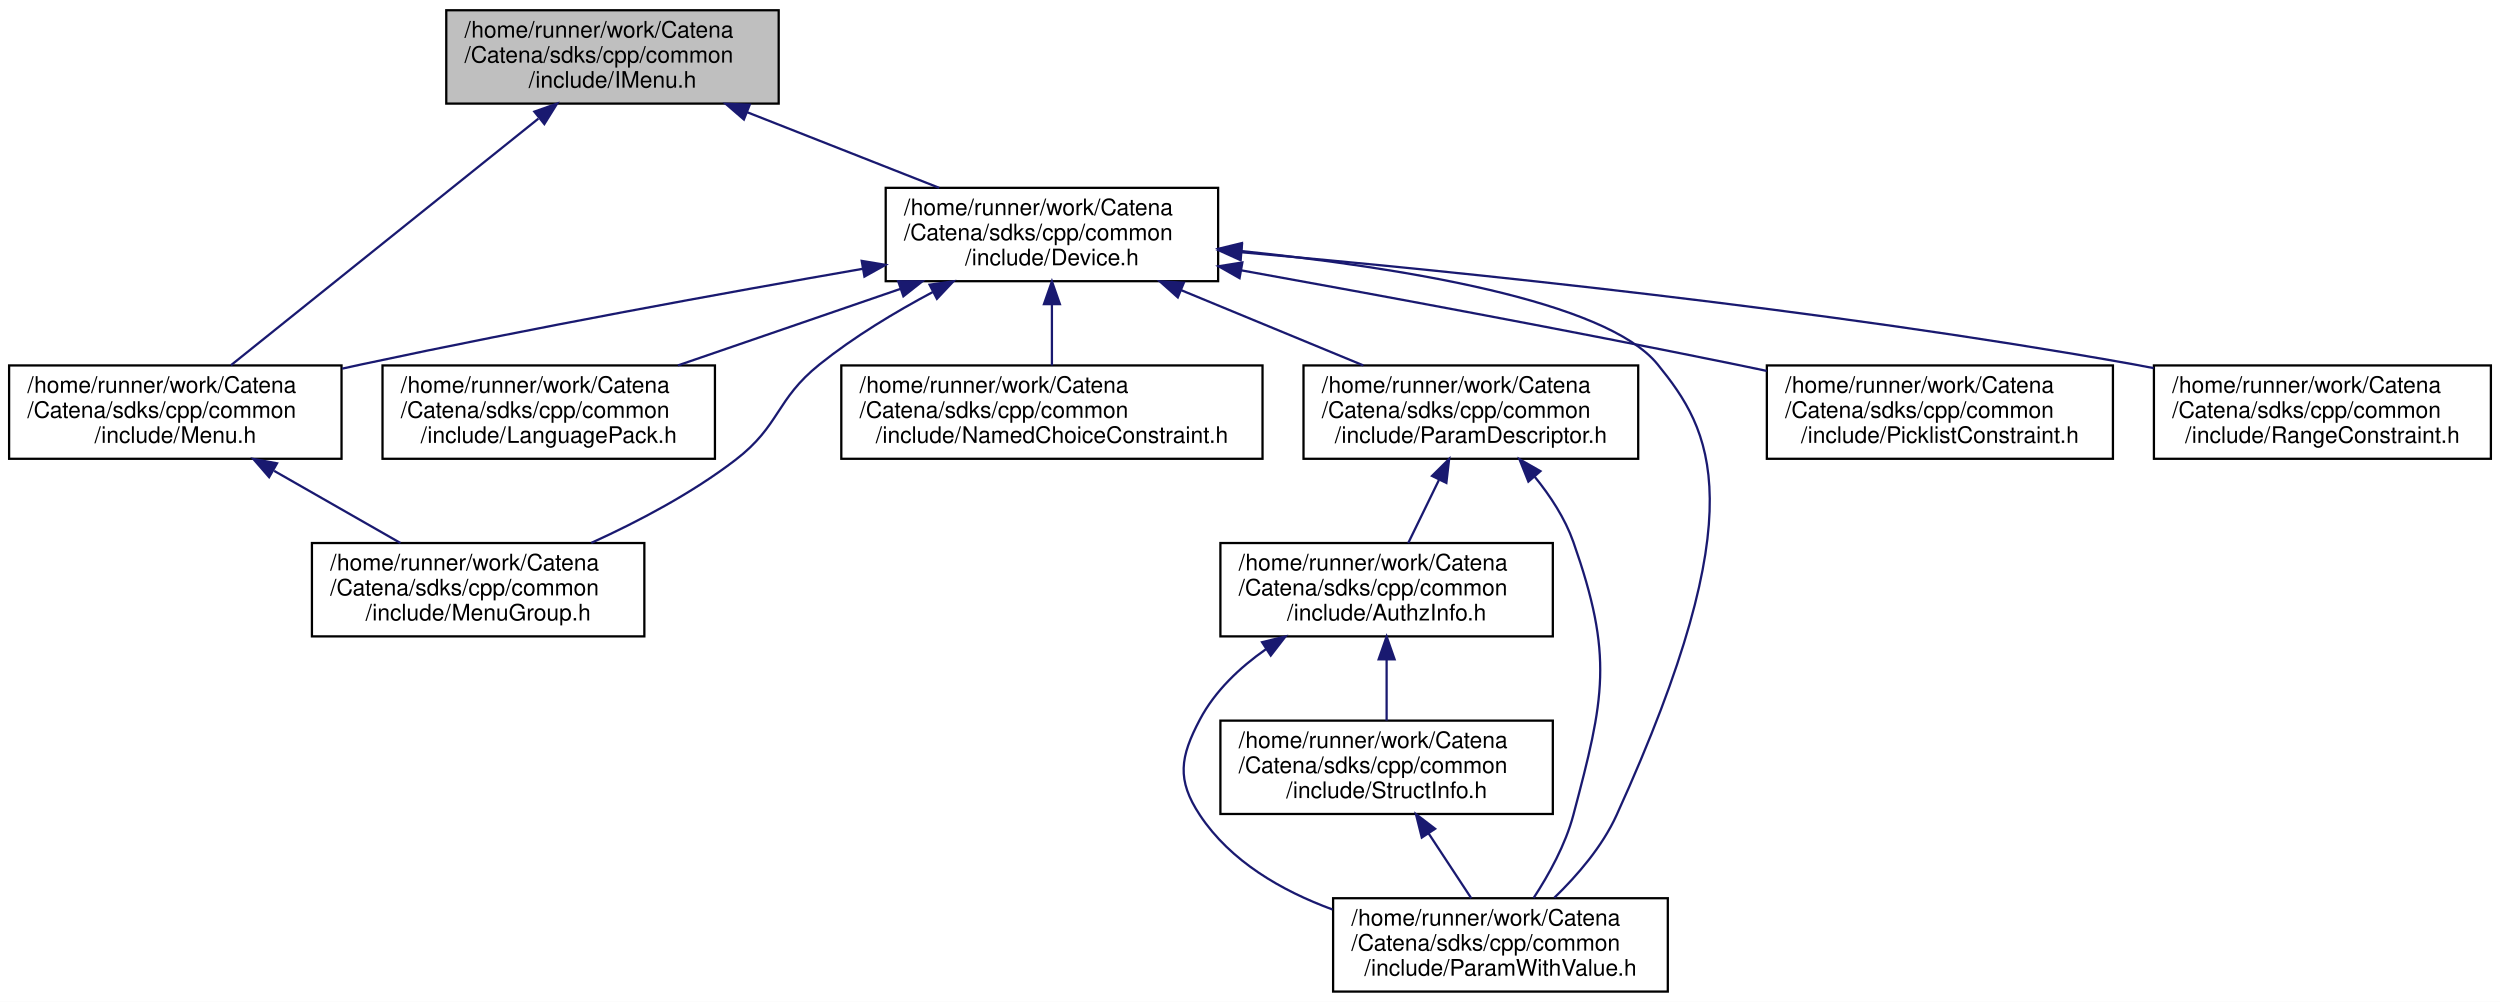
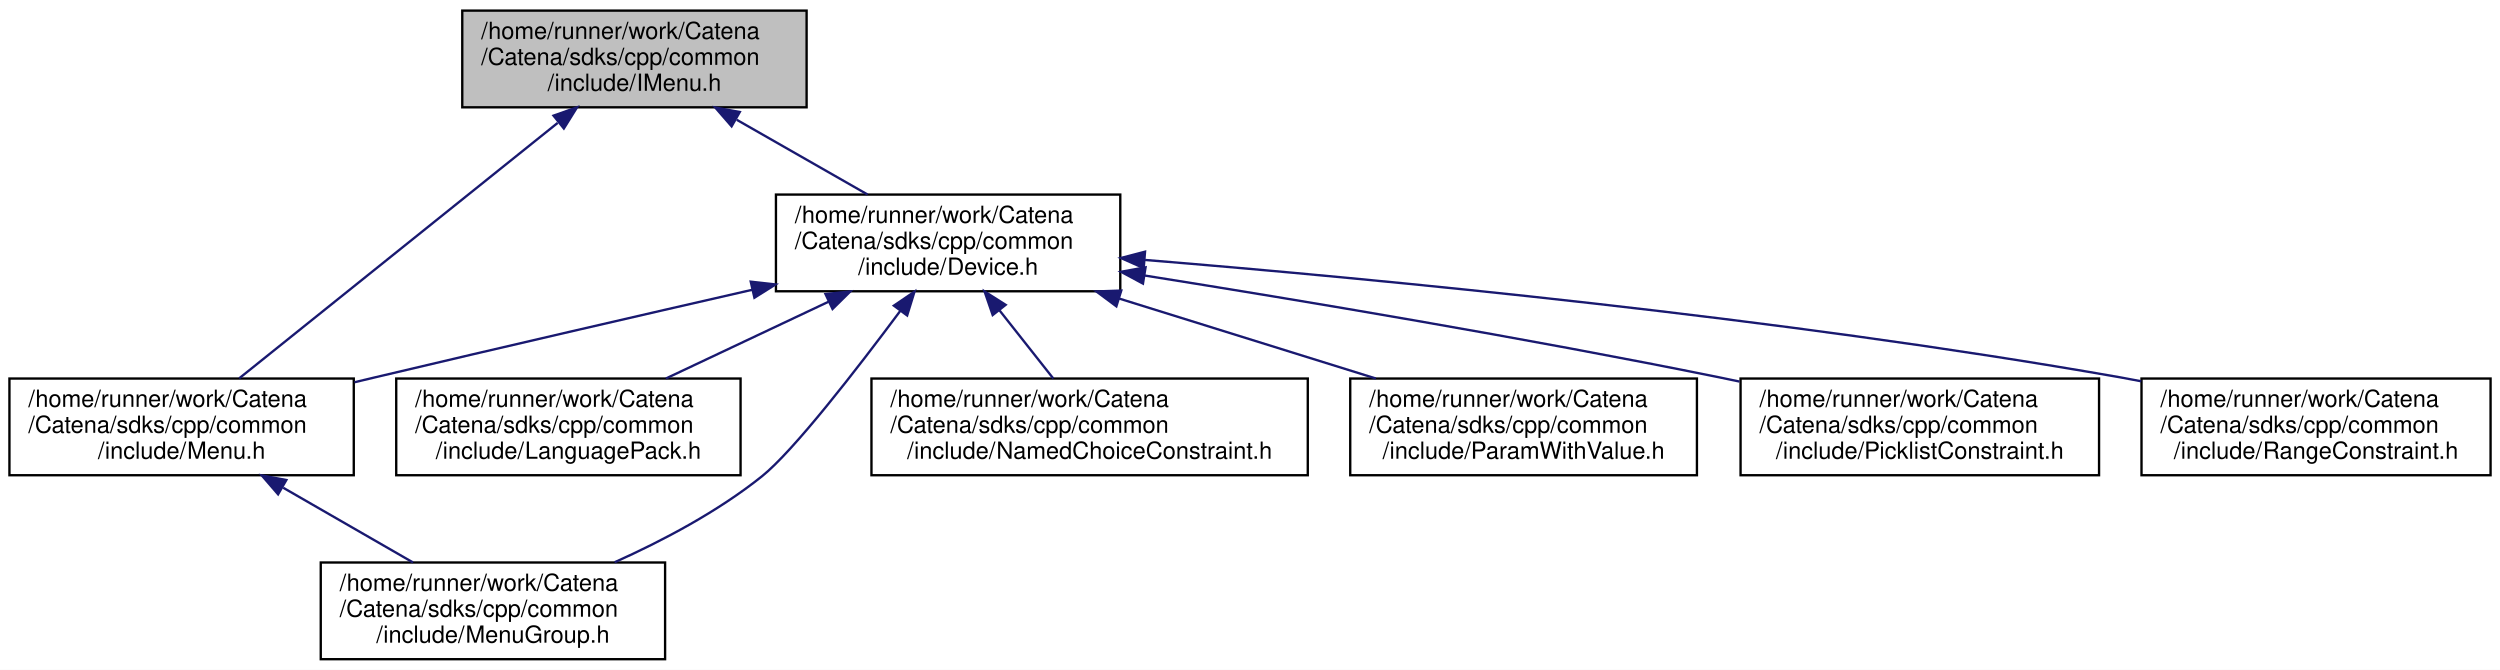
- <svg xmlns="http://www.w3.org/2000/svg" xmlns:xlink="http://www.w3.org/1999/xlink" width="1098pt" height="440pt" viewBox="0.00 0.00 1098.00 440.00">
-   <g id="graph0" class="graph" transform="scale(1 1) rotate(0) translate(4 436)">
-     <polygon fill="white" stroke="transparent" points="-4,4 -4,-436 1094,-436 1094,4 -4,4" />
+ <svg xmlns="http://www.w3.org/2000/svg" xmlns:xlink="http://www.w3.org/1999/xlink" width="1060pt" height="284pt" viewBox="0.00 0.00 1060.00 284.00">
+   <g id="graph0" class="graph" transform="scale(1 1) rotate(0) translate(4 280)">
+     <polygon fill="white" stroke="transparent" points="-4,4 -4,-280 1056,-280 1056,4 -4,4" />
    <g id="node1" class="node">
      <g id="a_node1">
        <a xlink:title="Interface for Menus.">
-           <polygon fill="#bfbfbf" stroke="black" points="192,-390.5 192,-431.5 338,-431.5 338,-390.5 192,-390.5" />
-           <text text-anchor="start" x="200" y="-419.5" font-family="Helvetica,sans-Serif" font-size="10.00">/home/runner/work/Catena</text>
-           <text text-anchor="start" x="200" y="-408.5" font-family="Helvetica,sans-Serif" font-size="10.00">/Catena/sdks/cpp/common</text>
-           <text text-anchor="middle" x="265" y="-397.5" font-family="Helvetica,sans-Serif" font-size="10.00">/include/IMenu.h</text>
+           <polygon fill="#bfbfbf" stroke="black" points="192,-234.5 192,-275.5 338,-275.5 338,-234.5 192,-234.5" />
+           <text text-anchor="start" x="200" y="-263.5" font-family="Helvetica,sans-Serif" font-size="10.00">/home/runner/work/Catena</text>
+           <text text-anchor="start" x="200" y="-252.5" font-family="Helvetica,sans-Serif" font-size="10.00">/Catena/sdks/cpp/common</text>
+           <text text-anchor="middle" x="265" y="-241.5" font-family="Helvetica,sans-Serif" font-size="10.00">/include/IMenu.h</text>
        </a>
      </g>
    </g>
    <g id="node2" class="node">
      <g id="a_node2">
        <a xlink:href="Device_8h.html" target="_top" xlink:title="Device class definition.">
-           <polygon fill="white" stroke="black" points="385,-312.5 385,-353.5 531,-353.5 531,-312.5 385,-312.5" />
-           <text text-anchor="start" x="393" y="-341.5" font-family="Helvetica,sans-Serif" font-size="10.00">/home/runner/work/Catena</text>
-           <text text-anchor="start" x="393" y="-330.5" font-family="Helvetica,sans-Serif" font-size="10.00">/Catena/sdks/cpp/common</text>
-           <text text-anchor="middle" x="458" y="-319.5" font-family="Helvetica,sans-Serif" font-size="10.00">/include/Device.h</text>
+           <polygon fill="white" stroke="black" points="325,-156.5 325,-197.5 471,-197.5 471,-156.5 325,-156.5" />
+           <text text-anchor="start" x="333" y="-185.5" font-family="Helvetica,sans-Serif" font-size="10.00">/home/runner/work/Catena</text>
+           <text text-anchor="start" x="333" y="-174.5" font-family="Helvetica,sans-Serif" font-size="10.00">/Catena/sdks/cpp/common</text>
+           <text text-anchor="middle" x="398" y="-163.5" font-family="Helvetica,sans-Serif" font-size="10.00">/include/Device.h</text>
        </a>
      </g>
    </g>
    <g id="edge1" class="edge">
-       <path fill="none" stroke="midnightblue" d="M324.05,-386.75C351.06,-376.11 382.72,-363.65 408.47,-353.51" />
-       <polygon fill="midnightblue" stroke="midnightblue" points="322.72,-383.51 314.7,-390.43 325.29,-390.02 322.72,-383.51" />
+       <path fill="none" stroke="midnightblue" d="M308.39,-229.2C326.39,-218.92 346.97,-207.16 363.87,-197.51" />
+       <polygon fill="midnightblue" stroke="midnightblue" points="306.2,-226.43 299.25,-234.43 309.67,-232.51 306.2,-226.43" />
    </g>
    <g id="node4" class="node">
      <g id="a_node4">
        <a xlink:href="Menu_8h.html" target="_top" xlink:title="Menus support.">
-           <polygon fill="white" stroke="black" points="0,-234.5 0,-275.5 146,-275.5 146,-234.5 0,-234.5" />
-           <text text-anchor="start" x="8" y="-263.5" font-family="Helvetica,sans-Serif" font-size="10.00">/home/runner/work/Catena</text>
-           <text text-anchor="start" x="8" y="-252.5" font-family="Helvetica,sans-Serif" font-size="10.00">/Catena/sdks/cpp/common</text>
-           <text text-anchor="middle" x="73" y="-241.5" font-family="Helvetica,sans-Serif" font-size="10.00">/include/Menu.h</text>
+           <polygon fill="white" stroke="black" points="0,-78.5 0,-119.5 146,-119.5 146,-78.5 0,-78.5" />
+           <text text-anchor="start" x="8" y="-107.5" font-family="Helvetica,sans-Serif" font-size="10.00">/home/runner/work/Catena</text>
+           <text text-anchor="start" x="8" y="-96.5" font-family="Helvetica,sans-Serif" font-size="10.00">/Catena/sdks/cpp/common</text>
+           <text text-anchor="middle" x="73" y="-85.5" font-family="Helvetica,sans-Serif" font-size="10.00">/include/Menu.h</text>
        </a>
      </g>
    </g>
-     <g id="edge16" class="edge">
-       <path fill="none" stroke="midnightblue" d="M232.45,-383.89C194.23,-353.24 131.72,-303.1 97.42,-275.59" />
-       <polygon fill="midnightblue" stroke="midnightblue" points="230.69,-386.97 240.68,-390.5 235.07,-381.51 230.69,-386.97" />
+     <g id="edge10" class="edge">
+       <path fill="none" stroke="midnightblue" d="M232.45,-227.89C194.23,-197.24 131.72,-147.1 97.42,-119.59" />
+       <polygon fill="midnightblue" stroke="midnightblue" points="230.69,-230.97 240.68,-234.5 235.07,-225.51 230.69,-230.97" />
    </g>
    <g id="node3" class="node">
      <g id="a_node3">
        <a xlink:href="LanguagePack_8h.html" target="_top" xlink:title="multi language support in 2 classes: LanguagePack and LanguagePacks">
-           <polygon fill="white" stroke="black" points="164,-234.5 164,-275.5 310,-275.5 310,-234.5 164,-234.5" />
-           <text text-anchor="start" x="172" y="-263.5" font-family="Helvetica,sans-Serif" font-size="10.00">/home/runner/work/Catena</text>
-           <text text-anchor="start" x="172" y="-252.5" font-family="Helvetica,sans-Serif" font-size="10.00">/Catena/sdks/cpp/common</text>
-           <text text-anchor="middle" x="237" y="-241.5" font-family="Helvetica,sans-Serif" font-size="10.00">/include/LanguagePack.h</text>
+           <polygon fill="white" stroke="black" points="164,-78.5 164,-119.5 310,-119.5 310,-78.5 164,-78.5" />
+           <text text-anchor="start" x="172" y="-107.5" font-family="Helvetica,sans-Serif" font-size="10.00">/home/runner/work/Catena</text>
+           <text text-anchor="start" x="172" y="-96.5" font-family="Helvetica,sans-Serif" font-size="10.00">/Catena/sdks/cpp/common</text>
+           <text text-anchor="middle" x="237" y="-85.5" font-family="Helvetica,sans-Serif" font-size="10.00">/include/LanguagePack.h</text>
        </a>
      </g>
    </g>
    <g id="edge2" class="edge">
-       <path fill="none" stroke="midnightblue" d="M391.6,-309.17C360.4,-298.44 323.59,-285.78 293.72,-275.51" />
-       <polygon fill="midnightblue" stroke="midnightblue" points="390.49,-312.49 401.09,-312.43 392.77,-305.87 390.49,-312.49" />
+       <path fill="none" stroke="midnightblue" d="M347.26,-152.05C325.06,-141.57 299.33,-129.42 278.32,-119.51" />
+       <polygon fill="midnightblue" stroke="midnightblue" points="346,-155.32 356.54,-156.43 348.99,-148.99 346,-155.32" />
    </g>
    <g id="edge3" class="edge">
-       <path fill="none" stroke="midnightblue" d="M374.95,-317.95C313.92,-307.32 229.08,-291.87 155,-276 152.13,-275.39 149.22,-274.75 146.27,-274.09" />
-       <polygon fill="midnightblue" stroke="midnightblue" points="374.46,-321.42 384.91,-319.68 375.66,-314.52 374.46,-321.42" />
+       <path fill="none" stroke="midnightblue" d="M315.01,-157.15C268.03,-146.41 208.19,-132.62 155,-120 152.15,-119.32 149.24,-118.63 146.31,-117.93" />
+       <polygon fill="midnightblue" stroke="midnightblue" points="314.31,-160.58 324.84,-159.4 315.87,-153.76 314.31,-160.58" />
    </g>
    <g id="node5" class="node">
      <g id="a_node5">
        <a xlink:href="MenuGroup_8h.html" target="_top" xlink:title="MenuGroups support.">
-           <polygon fill="white" stroke="black" points="133,-156.5 133,-197.5 279,-197.5 279,-156.5 133,-156.5" />
-           <text text-anchor="start" x="141" y="-185.5" font-family="Helvetica,sans-Serif" font-size="10.00">/home/runner/work/Catena</text>
-           <text text-anchor="start" x="141" y="-174.5" font-family="Helvetica,sans-Serif" font-size="10.00">/Catena/sdks/cpp/common</text>
-           <text text-anchor="middle" x="206" y="-163.5" font-family="Helvetica,sans-Serif" font-size="10.00">/include/MenuGroup.h</text>
+           <polygon fill="white" stroke="black" points="132,-0.5 132,-41.5 278,-41.5 278,-0.5 132,-0.5" />
+           <text text-anchor="start" x="140" y="-29.5" font-family="Helvetica,sans-Serif" font-size="10.00">/home/runner/work/Catena</text>
+           <text text-anchor="start" x="140" y="-18.5" font-family="Helvetica,sans-Serif" font-size="10.00">/Catena/sdks/cpp/common</text>
+           <text text-anchor="middle" x="205" y="-7.5" font-family="Helvetica,sans-Serif" font-size="10.00">/include/MenuGroup.h</text>
        </a>
      </g>
    </g>
    <g id="edge5" class="edge">
-       <path fill="none" stroke="midnightblue" d="M405.67,-307.74C389.02,-298.88 371.03,-288.04 356,-276 336.58,-260.45 338.74,-249.14 319,-234 299.89,-219.34 276.34,-206.94 255.69,-197.56" />
-       <polygon fill="midnightblue" stroke="midnightblue" points="404.27,-310.96 414.75,-312.46 407.49,-304.75 404.27,-310.96" />
+       <path fill="none" stroke="midnightblue" d="M377.79,-148.28C359.15,-123.24 332.42,-88.73 319,-78 300.4,-63.13 277.2,-50.84 256.6,-41.6" />
+       <polygon fill="midnightblue" stroke="midnightblue" points="375,-150.4 383.76,-156.36 380.63,-146.24 375,-150.4" />
    </g>
    <g id="node6" class="node">
      <g id="a_node6">
        <a xlink:href="NamedChoiceConstraint_8h.html" target="_top" xlink:title="A constraint that checks if a value is within some named choices.">
-           <polygon fill="white" stroke="black" points="365.5,-234.5 365.5,-275.5 550.5,-275.5 550.5,-234.5 365.5,-234.5" />
-           <text text-anchor="start" x="373.5" y="-263.5" font-family="Helvetica,sans-Serif" font-size="10.00">/home/runner/work/Catena</text>
-           <text text-anchor="start" x="373.5" y="-252.5" font-family="Helvetica,sans-Serif" font-size="10.00">/Catena/sdks/cpp/common</text>
-           <text text-anchor="middle" x="458" y="-241.5" font-family="Helvetica,sans-Serif" font-size="10.00">/include/NamedChoiceConstraint.h</text>
+           <polygon fill="white" stroke="black" points="365.5,-78.5 365.5,-119.5 550.5,-119.5 550.5,-78.5 365.5,-78.5" />
+           <text text-anchor="start" x="373.5" y="-107.5" font-family="Helvetica,sans-Serif" font-size="10.00">/home/runner/work/Catena</text>
+           <text text-anchor="start" x="373.5" y="-96.5" font-family="Helvetica,sans-Serif" font-size="10.00">/Catena/sdks/cpp/common</text>
+           <text text-anchor="middle" x="458" y="-85.5" font-family="Helvetica,sans-Serif" font-size="10.00">/include/NamedChoiceConstraint.h</text>
        </a>
      </g>
    </g>
    <g id="edge6" class="edge">
-       <path fill="none" stroke="midnightblue" d="M458,-302.3C458,-293.3 458,-283.65 458,-275.51" />
-       <polygon fill="midnightblue" stroke="midnightblue" points="454.5,-302.43 458,-312.43 461.5,-302.43 454.5,-302.43" />
+       <path fill="none" stroke="midnightblue" d="M419.84,-148.34C427.39,-138.78 435.68,-128.27 442.6,-119.51" />
+       <polygon fill="midnightblue" stroke="midnightblue" points="416.9,-146.41 413.45,-156.43 422.4,-150.75 416.9,-146.41" />
    </g>
    <g id="node7" class="node">
      <g id="a_node7">
-         <a xlink:href="ParamDescriptor_8h_source.html" target="_top" xlink:title=" ">
-           <polygon fill="white" stroke="black" points="568.5,-234.5 568.5,-275.5 715.5,-275.5 715.5,-234.5 568.5,-234.5" />
-           <text text-anchor="start" x="576.5" y="-263.5" font-family="Helvetica,sans-Serif" font-size="10.00">/home/runner/work/Catena</text>
-           <text text-anchor="start" x="576.5" y="-252.5" font-family="Helvetica,sans-Serif" font-size="10.00">/Catena/sdks/cpp/common</text>
-           <text text-anchor="middle" x="642" y="-241.5" font-family="Helvetica,sans-Serif" font-size="10.00">/include/ParamDescriptor.h</text>
+         <a xlink:href="ParamWithValue_8h.html" target="_top" xlink:title="Interface for acessing parameter values.">
+           <polygon fill="white" stroke="black" points="568.5,-78.5 568.5,-119.5 715.5,-119.5 715.5,-78.5 568.5,-78.5" />
+           <text text-anchor="start" x="576.5" y="-107.5" font-family="Helvetica,sans-Serif" font-size="10.00">/home/runner/work/Catena</text>
+           <text text-anchor="start" x="576.5" y="-96.5" font-family="Helvetica,sans-Serif" font-size="10.00">/Catena/sdks/cpp/common</text>
+           <text text-anchor="middle" x="642" y="-85.5" font-family="Helvetica,sans-Serif" font-size="10.00">/include/ParamWithValue.h</text>
        </a>
      </g>
    </g>
    <g id="edge7" class="edge">
-       <path fill="none" stroke="midnightblue" d="M514.63,-308.61C540.31,-298 570.33,-285.6 594.78,-275.51" />
-       <polygon fill="midnightblue" stroke="midnightblue" points="513.29,-305.38 505.38,-312.43 515.96,-311.85 513.29,-305.38" />
-     </g>
-     <g id="node9" class="node">
-       <g id="a_node9">
-         <a xlink:href="ParamWithValue_8h.html" target="_top" xlink:title="Interface for acessing parameter values.">
-           <polygon fill="white" stroke="black" points="581.5,-0.5 581.5,-41.5 728.5,-41.5 728.5,-0.5 581.5,-0.5" />
-           <text text-anchor="start" x="589.5" y="-29.5" font-family="Helvetica,sans-Serif" font-size="10.00">/home/runner/work/Catena</text>
-           <text text-anchor="start" x="589.5" y="-18.5" font-family="Helvetica,sans-Serif" font-size="10.00">/Catena/sdks/cpp/common</text>
-           <text text-anchor="middle" x="655" y="-7.5" font-family="Helvetica,sans-Serif" font-size="10.00">/include/ParamWithValue.h</text>
-         </a>
-       </g>
-     </g>
-     <g id="edge13" class="edge">
-       <path fill="none" stroke="midnightblue" d="M541.19,-325.74C610.43,-318.6 701.22,-304.07 724,-276 747.48,-247.06 767.66,-213.59 706,-78 699.74,-64.23 688.81,-51.54 678.67,-41.72" />
-       <polygon fill="midnightblue" stroke="midnightblue" points="540.75,-322.27 531.14,-326.74 541.44,-329.24 540.75,-322.27" />
-     </g>
-     <g id="node11" class="node">
-       <g id="a_node11">
-         <a xlink:href="PicklistConstraint_8h.html" target="_top" xlink:title="A constraint that checks if a value is in a list of strings.">
-           <polygon fill="white" stroke="black" points="772,-234.5 772,-275.5 924,-275.5 924,-234.5 772,-234.5" />
-           <text text-anchor="start" x="780" y="-263.5" font-family="Helvetica,sans-Serif" font-size="10.00">/home/runner/work/Catena</text>
-           <text text-anchor="start" x="780" y="-252.5" font-family="Helvetica,sans-Serif" font-size="10.00">/Catena/sdks/cpp/common</text>
-           <text text-anchor="middle" x="848" y="-241.5" font-family="Helvetica,sans-Serif" font-size="10.00">/include/PicklistConstraint.h</text>
-         </a>
-       </g>
-     </g>
-     <g id="edge14" class="edge">
-       <path fill="none" stroke="midnightblue" d="M541.04,-317.29C601.34,-306.41 684.86,-290.95 758,-276 762.55,-275.07 767.22,-274.09 771.93,-273.1" />
-       <polygon fill="midnightblue" stroke="midnightblue" points="540.41,-313.84 531.19,-319.06 541.65,-320.73 540.41,-313.84" />
-     </g>
-     <g id="node12" class="node">
-       <g id="a_node12">
-         <a xlink:href="RangeConstraint_8h.html" target="_top" xlink:title="A constraint that checks if a value is within a range.">
-           <polygon fill="white" stroke="black" points="942,-234.5 942,-275.5 1090,-275.5 1090,-234.5 942,-234.5" />
-           <text text-anchor="start" x="950" y="-263.5" font-family="Helvetica,sans-Serif" font-size="10.00">/home/runner/work/Catena</text>
-           <text text-anchor="start" x="950" y="-252.5" font-family="Helvetica,sans-Serif" font-size="10.00">/Catena/sdks/cpp/common</text>
-           <text text-anchor="middle" x="1016" y="-241.5" font-family="Helvetica,sans-Serif" font-size="10.00">/include/RangeConstraint.h</text>
-         </a>
-       </g>
-     </g>
-     <g id="edge15" class="edge">
-       <path fill="none" stroke="midnightblue" d="M541.37,-325.2C636.57,-316.74 796.76,-300.36 933,-276 935.92,-275.48 938.89,-274.92 941.88,-274.32" />
-       <polygon fill="midnightblue" stroke="midnightblue" points="540.88,-321.73 531.23,-326.09 541.5,-328.7 540.88,-321.73" />
-     </g>
-     <g id="edge4" class="edge">
-       <path fill="none" stroke="midnightblue" d="M116.39,-229.2C134.39,-218.92 154.97,-207.16 171.87,-197.51" />
-       <polygon fill="midnightblue" stroke="midnightblue" points="114.2,-226.43 107.25,-234.43 117.67,-232.51 114.2,-226.43" />
+       <path fill="none" stroke="midnightblue" d="M470.42,-153.44C505.05,-142.66 546.11,-129.87 579.38,-119.51" />
+       <polygon fill="midnightblue" stroke="midnightblue" points="469.34,-150.11 460.84,-156.43 471.42,-156.8 469.34,-150.11" />
    </g>
    <g id="node8" class="node">
      <g id="a_node8">
-         <a xlink:href="AuthzInfo_8h.html" target="_top" xlink:title="Class for handling authorization information.">
-           <polygon fill="white" stroke="black" points="532,-156.5 532,-197.5 678,-197.5 678,-156.5 532,-156.5" />
-           <text text-anchor="start" x="540" y="-185.5" font-family="Helvetica,sans-Serif" font-size="10.00">/home/runner/work/Catena</text>
-           <text text-anchor="start" x="540" y="-174.5" font-family="Helvetica,sans-Serif" font-size="10.00">/Catena/sdks/cpp/common</text>
-           <text text-anchor="middle" x="605" y="-163.5" font-family="Helvetica,sans-Serif" font-size="10.00">/include/AuthzInfo.h</text>
+         <a xlink:href="PicklistConstraint_8h.html" target="_top" xlink:title="A constraint that checks if a value is in a list of strings.">
+           <polygon fill="white" stroke="black" points="734,-78.5 734,-119.5 886,-119.5 886,-78.5 734,-78.5" />
+           <text text-anchor="start" x="742" y="-107.5" font-family="Helvetica,sans-Serif" font-size="10.00">/home/runner/work/Catena</text>
+           <text text-anchor="start" x="742" y="-96.5" font-family="Helvetica,sans-Serif" font-size="10.00">/Catena/sdks/cpp/common</text>
+           <text text-anchor="middle" x="810" y="-85.5" font-family="Helvetica,sans-Serif" font-size="10.00">/include/PicklistConstraint.h</text>
        </a>
      </g>
    </g>
    <g id="edge8" class="edge">
-       <path fill="none" stroke="midnightblue" d="M627.97,-225.17C623.47,-215.93 618.59,-205.92 614.5,-197.51" />
-       <polygon fill="midnightblue" stroke="midnightblue" points="624.95,-226.97 632.47,-234.43 631.24,-223.9 624.95,-226.97" />
+       <path fill="none" stroke="midnightblue" d="M481.26,-163.19C547.51,-152.65 642.45,-136.76 725,-120 727.82,-119.43 730.69,-118.83 733.59,-118.21" />
+       <polygon fill="midnightblue" stroke="midnightblue" points="480.62,-159.75 471.29,-164.77 481.72,-166.66 480.62,-159.75" />
    </g>
-     <g id="edge12" class="edge">
-       <path fill="none" stroke="midnightblue" d="M670.02,-226.65C676.91,-218.18 683.36,-208.34 687,-198 704.71,-147.69 700.69,-129.55 687,-78 683.55,-65.01 676.3,-51.9 669.58,-41.63" />
-       <polygon fill="midnightblue" stroke="midnightblue" points="667.27,-224.48 663.34,-234.32 672.55,-229.07 667.27,-224.48" />
-     </g>
-     <g id="edge9" class="edge">
-       <path fill="none" stroke="midnightblue" d="M552.03,-150.9C540.41,-142.76 529.61,-132.51 523,-120 514.28,-103.49 512.7,-93.56 523,-78 536.4,-57.76 558.74,-44.82 581.26,-36.54" />
-       <polygon fill="midnightblue" stroke="midnightblue" points="550.3,-153.95 560.59,-156.47 554.11,-148.08 550.3,-153.95" />
-     </g>
-     <g id="node10" class="node">
-       <g id="a_node10">
-         <a xlink:href="StructInfo_8h.html" target="_top" xlink:title="Structured data serialization and deserialization to protobuf.">
-           <polygon fill="white" stroke="black" points="532,-78.5 532,-119.5 678,-119.5 678,-78.5 532,-78.5" />
-           <text text-anchor="start" x="540" y="-107.5" font-family="Helvetica,sans-Serif" font-size="10.00">/home/runner/work/Catena</text>
-           <text text-anchor="start" x="540" y="-96.5" font-family="Helvetica,sans-Serif" font-size="10.00">/Catena/sdks/cpp/common</text>
-           <text text-anchor="middle" x="605" y="-85.5" font-family="Helvetica,sans-Serif" font-size="10.00">/include/StructInfo.h</text>
+     <g id="node9" class="node">
+       <g id="a_node9">
+         <a xlink:href="RangeConstraint_8h.html" target="_top" xlink:title="A constraint that checks if a value is within a range.">
+           <polygon fill="white" stroke="black" points="904,-78.5 904,-119.5 1052,-119.5 1052,-78.5 904,-78.5" />
+           <text text-anchor="start" x="912" y="-107.5" font-family="Helvetica,sans-Serif" font-size="10.00">/home/runner/work/Catena</text>
+           <text text-anchor="start" x="912" y="-96.5" font-family="Helvetica,sans-Serif" font-size="10.00">/Catena/sdks/cpp/common</text>
+           <text text-anchor="middle" x="978" y="-85.5" font-family="Helvetica,sans-Serif" font-size="10.00">/include/RangeConstraint.h</text>
        </a>
      </g>
    </g>
-     <g id="edge10" class="edge">
-       <path fill="none" stroke="midnightblue" d="M605,-146.3C605,-137.3 605,-127.65 605,-119.51" />
-       <polygon fill="midnightblue" stroke="midnightblue" points="601.5,-146.43 605,-156.43 608.5,-146.43 601.5,-146.43" />
+     <g id="edge9" class="edge">
+       <path fill="none" stroke="midnightblue" d="M481.51,-169.78C580.63,-161.66 750.67,-145.42 895,-120 897.92,-119.49 900.89,-118.93 903.88,-118.34" />
+       <polygon fill="midnightblue" stroke="midnightblue" points="480.94,-166.31 471.25,-170.61 481.5,-173.29 480.94,-166.31" />
    </g>
-     <g id="edge11" class="edge">
-       <path fill="none" stroke="midnightblue" d="M623.39,-70.05C629.63,-60.57 636.46,-50.18 642.17,-41.51" />
-       <polygon fill="midnightblue" stroke="midnightblue" points="620.45,-68.15 617.88,-78.43 626.3,-72 620.45,-68.15" />
+     <g id="edge4" class="edge">
+       <path fill="none" stroke="midnightblue" d="M116.07,-73.2C133.93,-62.92 154.36,-51.16 171.12,-41.51" />
+       <polygon fill="midnightblue" stroke="midnightblue" points="113.91,-70.41 106.99,-78.43 117.41,-76.47 113.91,-70.41" />
    </g>
  </g>
</svg>
